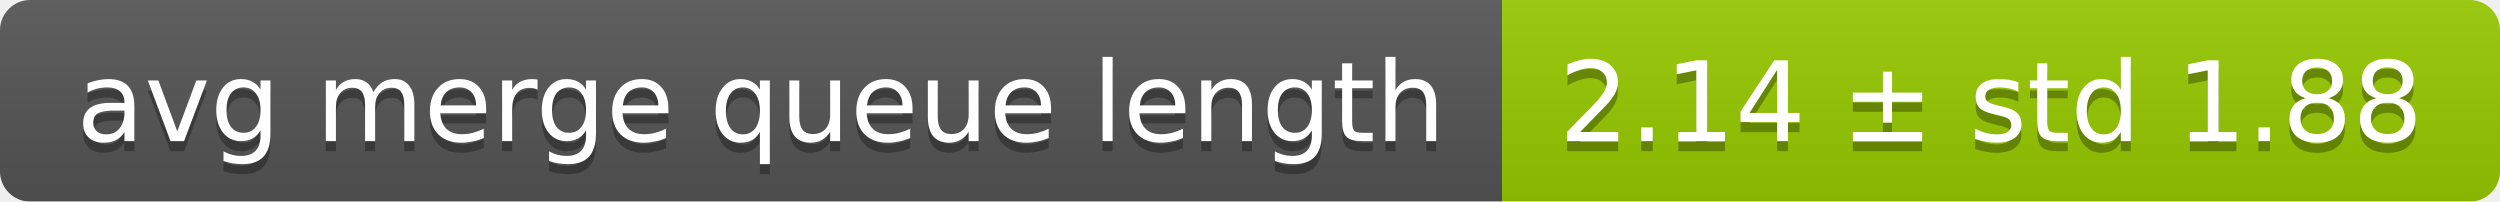
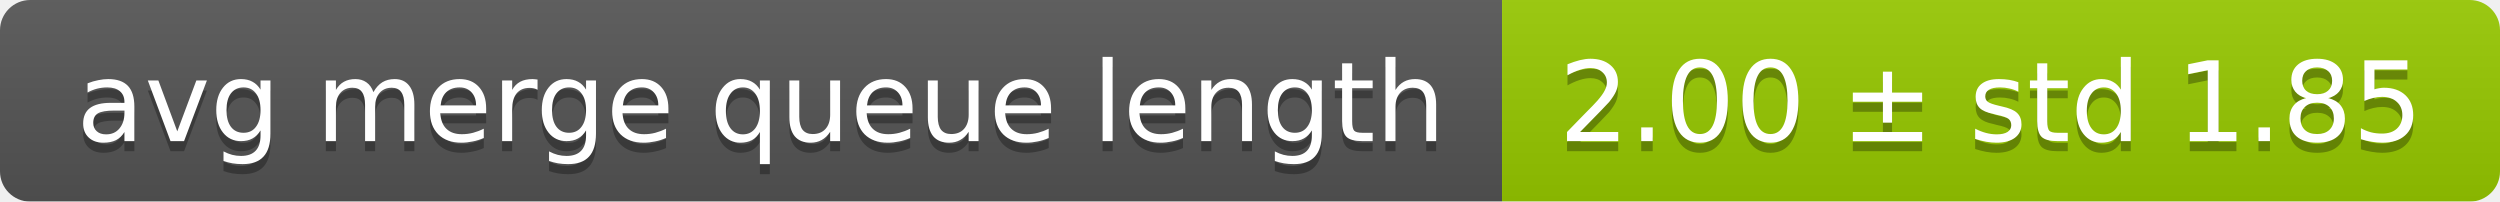
<svg xmlns="http://www.w3.org/2000/svg" width="248" height="20">
  <linearGradient id="smooth" x2="0" y2="100%">
    <stop offset="0" stop-color="#bbb" stop-opacity=".1" />
    <stop offset="1" stop-opacity=".1" />
  </linearGradient>
  <mask id="round">
    <rect width="248" height="20" rx="3" fill="#fff" />
  </mask>
  <g mask="url(#round)">
    <rect width="149" height="20" fill="#555" />
    <rect x="149" width="99" height="20" fill="#97ca00" />
    <rect width="248" height="20" fill="url(#smooth)" />
  </g>
  <g fill="#fff" text-anchor="middle" font-family="DejaVu Sans,Verdana,Geneva,sans-serif" font-size="11">
    <text x="75.5" y="15" fill="#010101" fill-opacity=".3">avg merge queue length</text>
    <text x="75.5" y="14">avg merge queue length</text>
-     <text x="197.5" y="15" fill="#010101" fill-opacity=".3">2.14 ± std 1.88</text>
-     <text x="197.5" y="14">2.14 ± std 1.88</text>
+     <text x="197.5" y="15" fill="#010101" fill-opacity=".3">2.00 ± std 1.85</text>
+     <text x="197.5" y="14">2.00 ± std 1.85</text>
  </g>
</svg>
